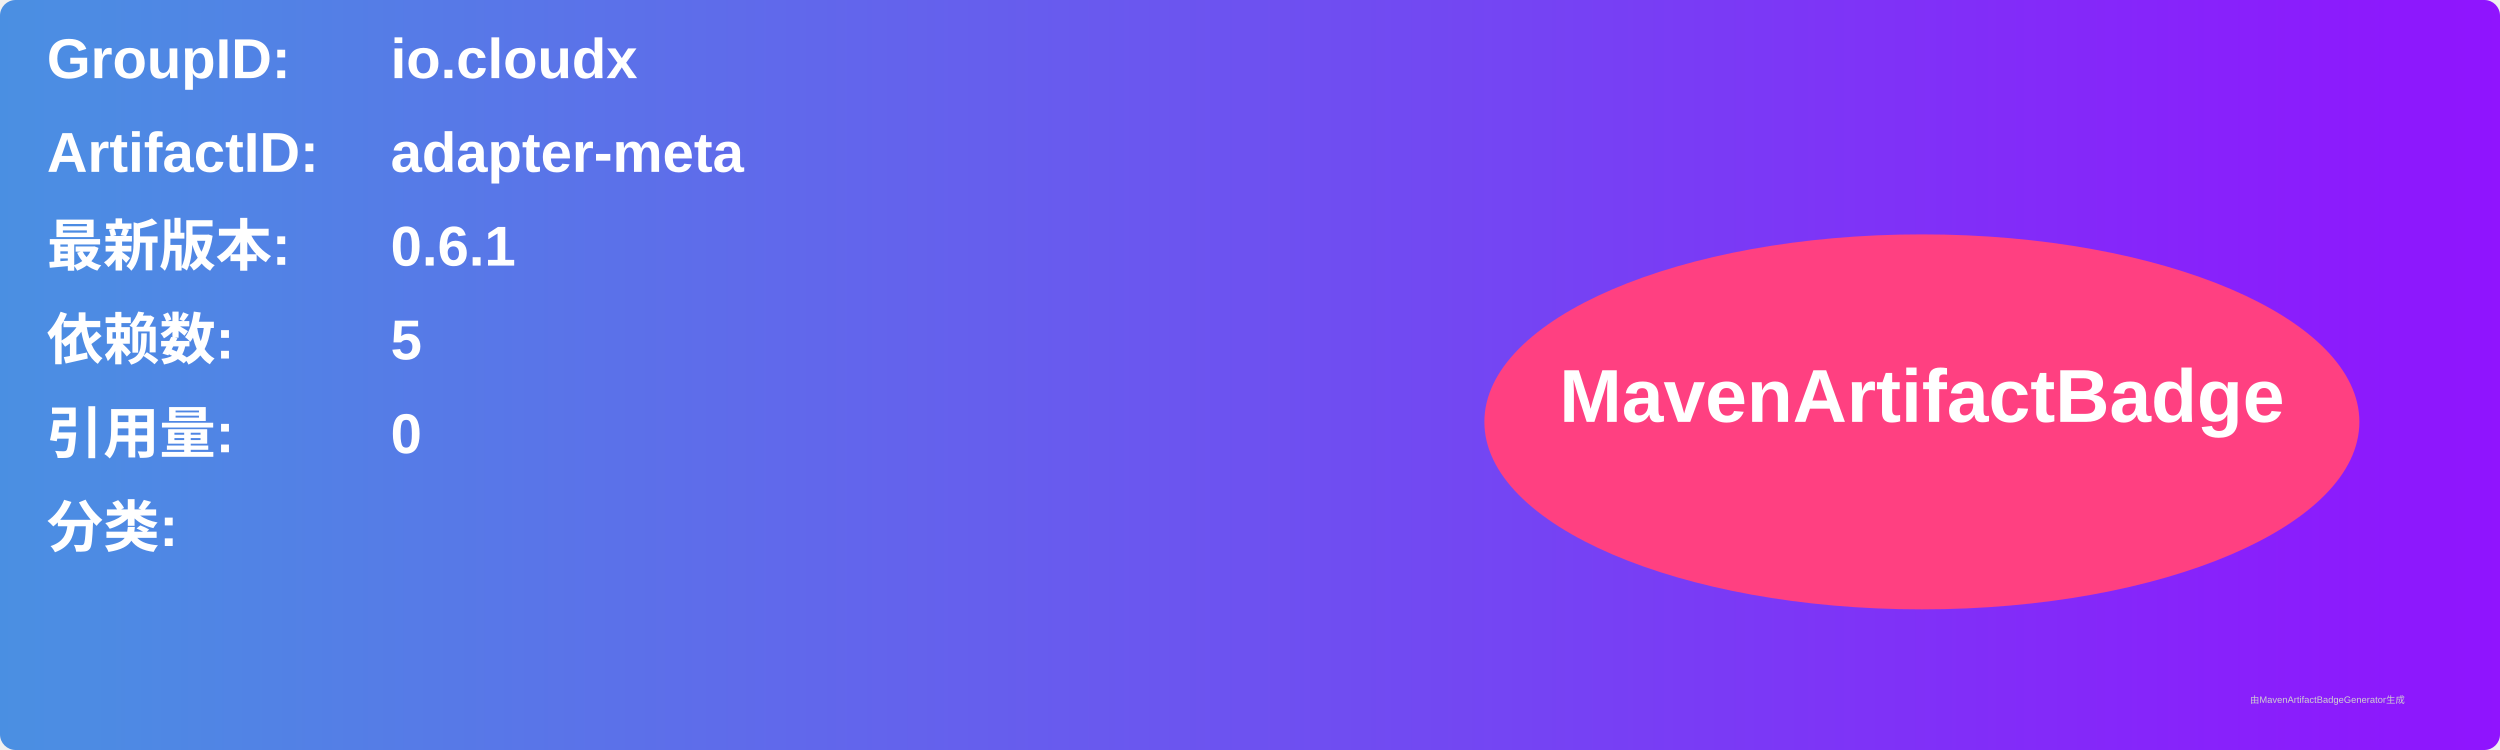
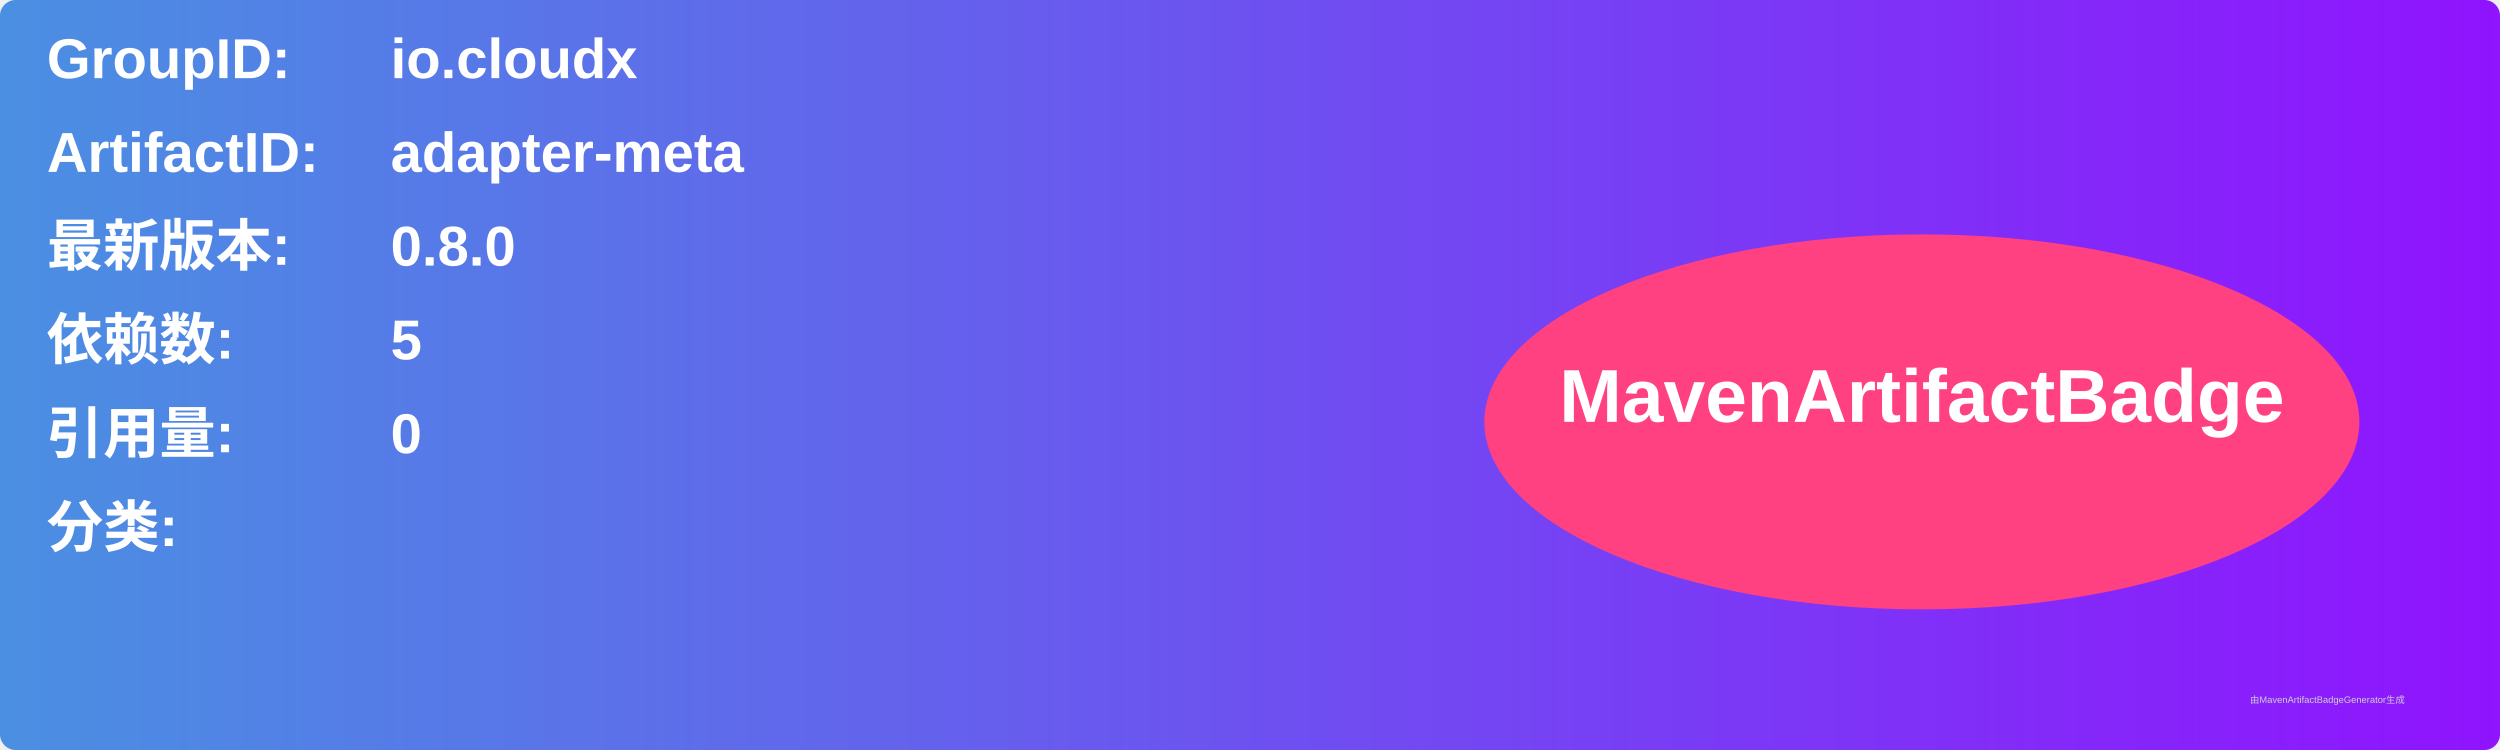
<svg xmlns="http://www.w3.org/2000/svg" width="800" height="240" viewBox="0 0 800 240">
  <linearGradient id="grad" x1="0%" y1="0%" x2="100%" y2="0%">
    <stop offset="0%" stop-color="#4a90e2" />
    <stop offset="100%" stop-color="#9013fe" />
  </linearGradient>
  <rect width="100%" height="100%" rx="5" ry="5" fill="url(#grad)" />
  <g transform="translate(15, 15)">
    <text x="0" y="10" font-family="Arial" font-size="18" fill="white" font-weight="bold" width="260">GroupID:</text>
    <text x="110" y="10" font-family="Arial" font-size="18" fill="white" font-weight="bold" width="460">io.cloudx</text>
    <text x="0" y="40" font-family="Arial" font-size="18" fill="white" font-weight="bold" width="260">ArtifactID:</text>
    <text x="110" y="40" font-family="Arial" font-size="18" fill="white" font-weight="bold" width="460">adapter-meta</text>
    <text x="0" y="70" font-family="Arial" font-size="18" fill="white" font-weight="bold">最新版本:</text>
    <text x="110" y="70" font-family="Arial" font-size="18" fill="white" font-weight="bold">
-       <tspan font-weight="bold">0.6.1</tspan>
+       <tspan font-weight="bold">0.8.0</tspan>
    </text>
    <text x="0" y="100" font-family="Arial" font-size="18" fill="white" font-weight="bold">依赖数: </text>
    <text x="110" y="100" font-family="Arial" font-size="18" fill="white">
      <tspan font-weight="bold">5</tspan>
    </text>
    <text x="0" y="130" font-family="Arial" font-size="18" fill="white" font-weight="bold">引用量: </text>
    <text x="110" y="130" font-family="Arial" font-size="18" fill="white">
      <tspan font-weight="bold">0</tspan>
    </text>
    <text x="0" y="160" font-family="Arial" font-size="18" fill="white" font-weight="bold">分类:</text>
    <text x="10" y="190" font-family="Arial" font-size="10" fill="white">
      <tspan font-weight="bold" />
    </text>
    <ellipse cx="600" cy="120" rx="140" ry="60" fill="#ff4081" />
    <text x="600" y="120" text-anchor="middle" font-family="Arial" font-size="24" fill="white" font-weight="bold">MavenArtifactBadge</text>
  </g>
  <text x="720" y="225" font-family="Arial" font-size="3" fill="#d0d0d0">由MavenArtifactBadgeGenerator生成</text>
</svg>
